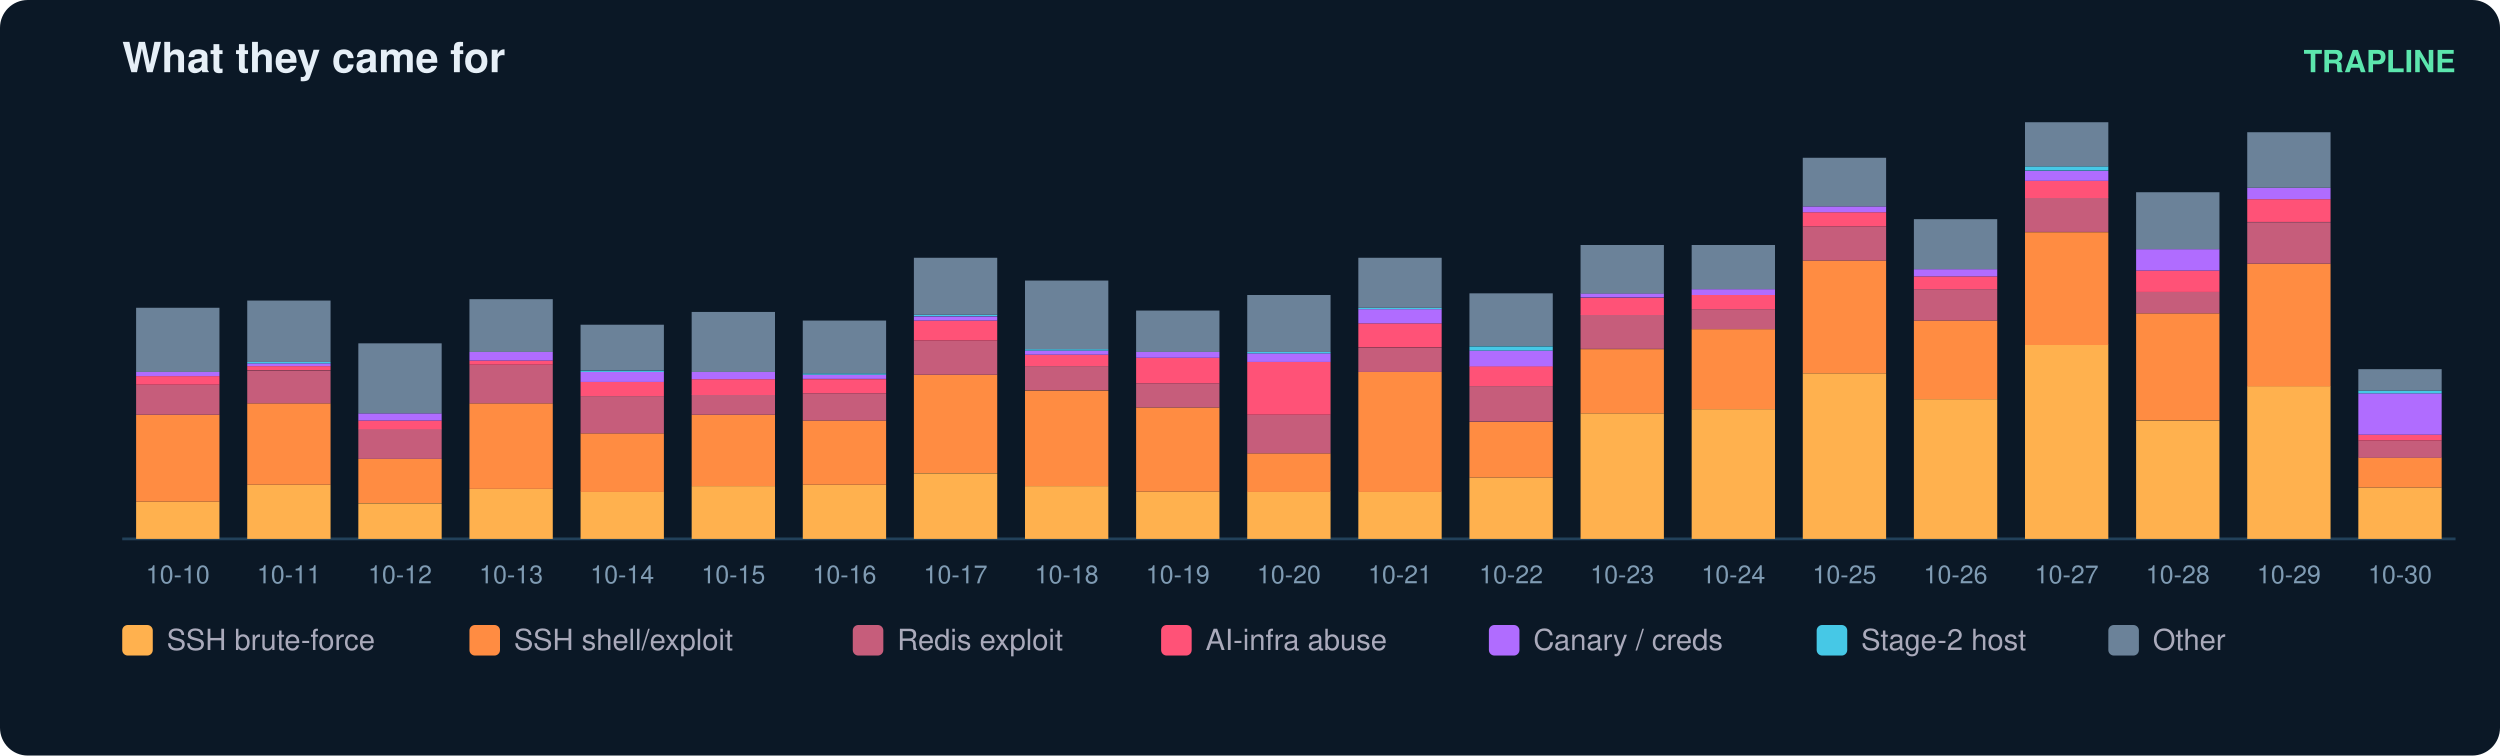
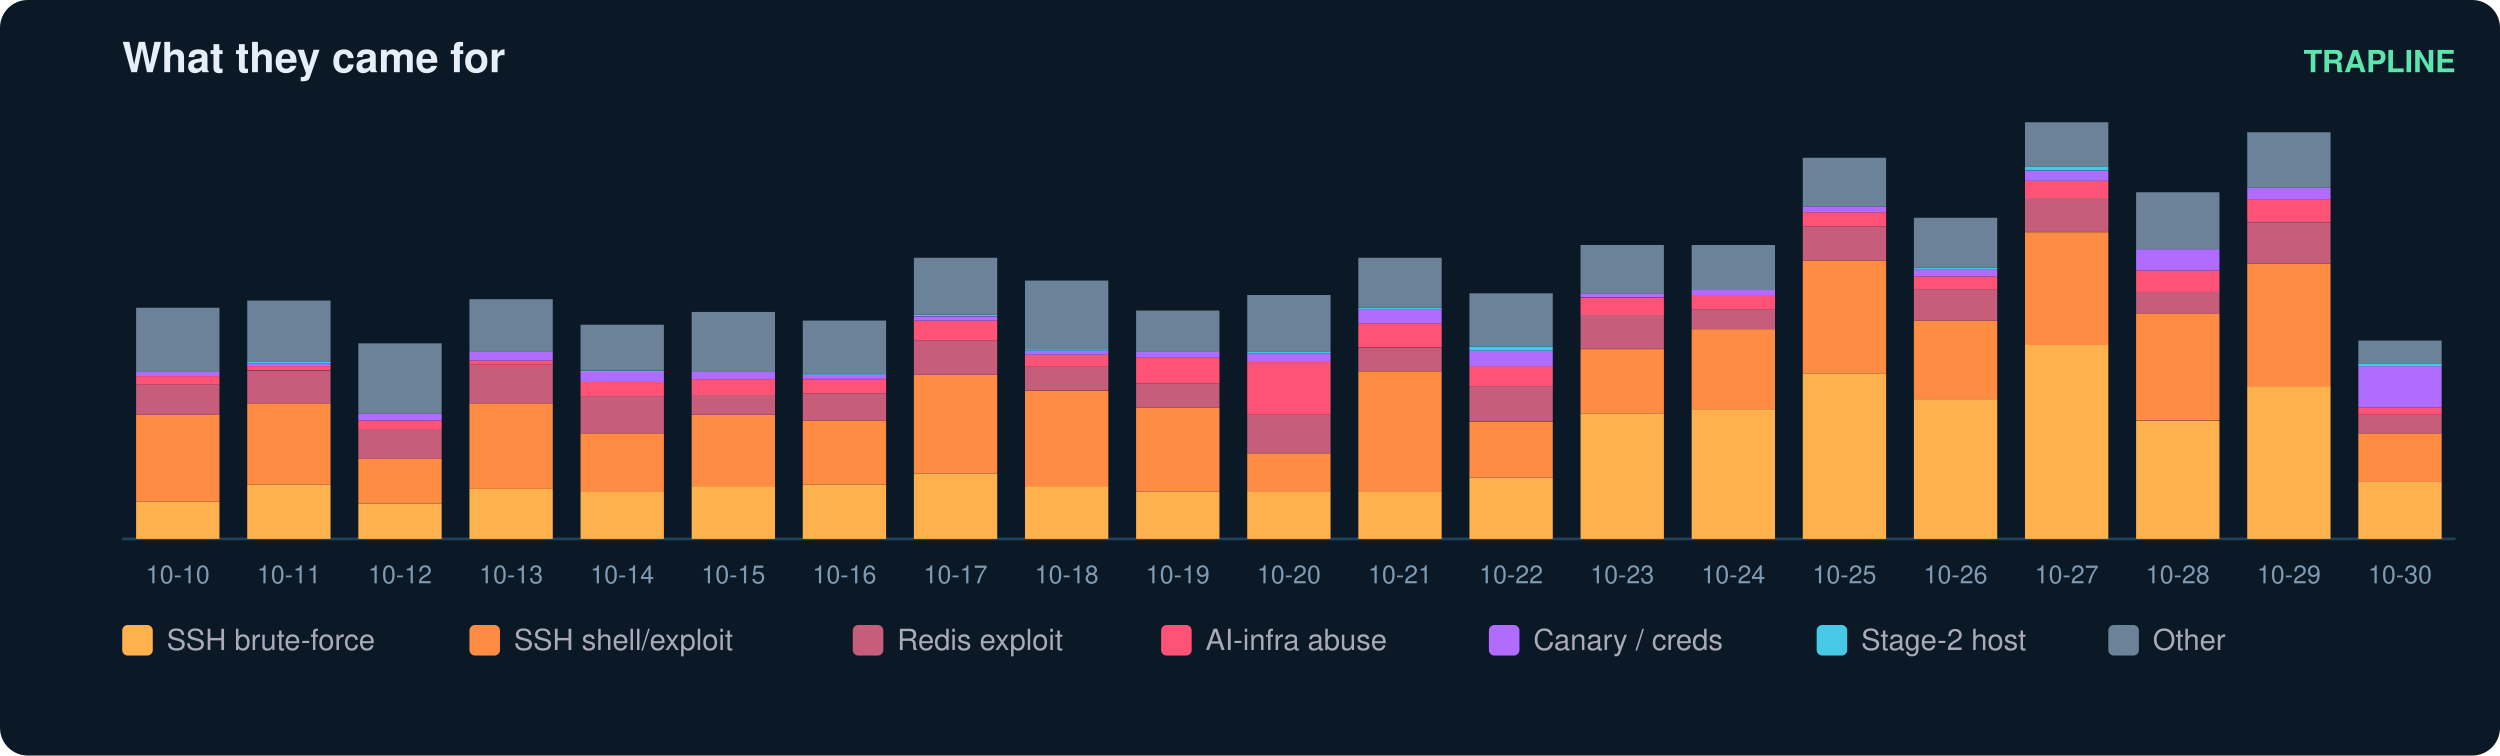
<svg xmlns="http://www.w3.org/2000/svg" width="900" height="272" viewBox="0 0 900 272" font-family="ui-sans-serif,Segoe UI,Helvetica,Arial">
  <rect width="900" height="272" rx="10" fill="#0b1826" />
  <text x="44" y="26" fill="#e6eff7" font-size="15" font-weight="700">What they came for</text>
  <text x="884" y="26" fill="#5ce6ad" font-size="11" text-anchor="end" font-weight="600">TRAPLINE</text>
  <line x1="44" y1="194" x2="884" y2="194" stroke="#22415a" />
  <rect x="49" y="180.6" width="30" height="13.4" fill="#ffb14e" />
  <rect x="49" y="149.3" width="30" height="31.3" fill="#ff8c42" />
  <rect x="49" y="138.5" width="30" height="10.8" fill="#c65d7b" />
  <rect x="49" y="135.4" width="30" height="3.1" fill="#ff5277" />
  <rect x="49" y="133.9" width="30" height="1.5" fill="#b06cff" />
  <rect x="49" y="110.8" width="30" height="23.1" fill="#6b8299" />
  <text x="64.0" y="210.0" fill="#7f9bb3" font-size="9" text-anchor="middle">10-10</text>
  <rect x="89" y="174.5" width="30" height="19.5" fill="#ffb14e" />
  <rect x="89" y="145.2" width="30" height="29.3" fill="#ff8c42" />
  <rect x="89" y="133.4" width="30" height="11.8" fill="#c65d7b" />
  <rect x="89" y="131.8" width="30" height="1.5" fill="#ff5277" />
  <rect x="89" y="130.8" width="30" height="1.0" fill="#b06cff" />
  <rect x="89" y="130.3" width="30" height="0.5" fill="#46c8e6" />
  <rect x="89" y="108.2" width="30" height="22.1" fill="#6b8299" />
  <text x="104.0" y="210.0" fill="#7f9bb3" font-size="9" text-anchor="middle">10-11</text>
  <rect x="129" y="181.2" width="30" height="12.8" fill="#ffb14e" />
  <rect x="129" y="165.2" width="30" height="15.9" fill="#ff8c42" />
  <rect x="129" y="154.4" width="30" height="10.8" fill="#c65d7b" />
  <rect x="129" y="151.4" width="30" height="3.1" fill="#ff5277" />
  <rect x="129" y="148.8" width="30" height="2.6" fill="#b06cff" />
  <rect x="129" y="123.6" width="30" height="25.2" fill="#6b8299" />
  <text x="144.0" y="210.0" fill="#7f9bb3" font-size="9" text-anchor="middle">10-12</text>
  <rect x="169" y="176.0" width="30" height="18.0" fill="#ffb14e" />
  <rect x="169" y="145.2" width="30" height="30.8" fill="#ff8c42" />
  <rect x="169" y="131.3" width="30" height="13.9" fill="#c65d7b" />
  <rect x="169" y="129.8" width="30" height="1.5" fill="#ff5277" />
  <rect x="169" y="126.7" width="30" height="3.1" fill="#b06cff" />
  <rect x="169" y="107.7" width="30" height="19.0" fill="#6b8299" />
  <text x="184.0" y="210.0" fill="#7f9bb3" font-size="9" text-anchor="middle">10-13</text>
  <rect x="209" y="177.0" width="30" height="17.0" fill="#ffb14e" />
  <rect x="209" y="156.0" width="30" height="21.1" fill="#ff8c42" />
  <rect x="209" y="142.6" width="30" height="13.4" fill="#c65d7b" />
  <rect x="209" y="137.5" width="30" height="5.1" fill="#ff5277" />
  <rect x="209" y="133.9" width="30" height="3.6" fill="#b06cff" />
  <rect x="209" y="133.4" width="30" height="0.5" fill="#46c8e6" />
  <rect x="209" y="116.9" width="30" height="16.4" fill="#6b8299" />
  <text x="224.0" y="210.0" fill="#7f9bb3" font-size="9" text-anchor="middle">10-14</text>
  <rect x="249" y="175.0" width="30" height="19.0" fill="#ffb14e" />
  <rect x="249" y="149.3" width="30" height="25.7" fill="#ff8c42" />
  <rect x="249" y="142.1" width="30" height="7.2" fill="#c65d7b" />
  <rect x="249" y="136.5" width="30" height="5.7" fill="#ff5277" />
  <rect x="249" y="133.9" width="30" height="2.6" fill="#b06cff" />
  <rect x="249" y="112.3" width="30" height="21.6" fill="#6b8299" />
  <text x="264.0" y="210.0" fill="#7f9bb3" font-size="9" text-anchor="middle">10-15</text>
  <rect x="289" y="174.5" width="30" height="19.5" fill="#ffb14e" />
  <rect x="289" y="151.4" width="30" height="23.1" fill="#ff8c42" />
  <rect x="289" y="141.6" width="30" height="9.8" fill="#c65d7b" />
  <rect x="289" y="136.5" width="30" height="5.1" fill="#ff5277" />
  <rect x="289" y="134.9" width="30" height="1.5" fill="#b06cff" />
  <rect x="289" y="134.4" width="30" height="0.5" fill="#46c8e6" />
  <rect x="289" y="115.4" width="30" height="19.0" fill="#6b8299" />
  <text x="304.0" y="210.0" fill="#7f9bb3" font-size="9" text-anchor="middle">10-16</text>
  <rect x="329" y="170.4" width="30" height="23.6" fill="#ffb14e" />
  <rect x="329" y="134.9" width="30" height="35.4" fill="#ff8c42" />
  <rect x="329" y="122.6" width="30" height="12.3" fill="#c65d7b" />
  <rect x="329" y="115.4" width="30" height="7.2" fill="#ff5277" />
  <rect x="329" y="113.9" width="30" height="1.5" fill="#b06cff" />
  <rect x="329" y="113.3" width="30" height="0.5" fill="#46c8e6" />
  <rect x="329" y="92.8" width="30" height="20.5" fill="#6b8299" />
  <text x="344.0" y="210.0" fill="#7f9bb3" font-size="9" text-anchor="middle">10-17</text>
  <rect x="369" y="175.0" width="30" height="19.0" fill="#ffb14e" />
  <rect x="369" y="140.6" width="30" height="34.4" fill="#ff8c42" />
  <rect x="369" y="131.8" width="30" height="8.7" fill="#c65d7b" />
  <rect x="369" y="127.7" width="30" height="4.1" fill="#ff5277" />
  <rect x="369" y="126.2" width="30" height="1.5" fill="#b06cff" />
  <rect x="369" y="125.7" width="30" height="0.5" fill="#46c8e6" />
  <rect x="369" y="101.0" width="30" height="24.7" fill="#6b8299" />
  <text x="384.0" y="210.0" fill="#7f9bb3" font-size="9" text-anchor="middle">10-18</text>
  <rect x="409" y="177.0" width="30" height="17.0" fill="#ffb14e" />
  <rect x="409" y="146.7" width="30" height="30.3" fill="#ff8c42" />
  <rect x="409" y="138.0" width="30" height="8.7" fill="#c65d7b" />
  <rect x="409" y="128.8" width="30" height="9.2" fill="#ff5277" />
  <rect x="409" y="126.7" width="30" height="2.1" fill="#b06cff" />
  <rect x="409" y="111.8" width="30" height="14.9" fill="#6b8299" />
  <text x="424.0" y="210.0" fill="#7f9bb3" font-size="9" text-anchor="middle">10-19</text>
  <rect x="449" y="177.0" width="30" height="17.0" fill="#ffb14e" />
  <rect x="449" y="163.2" width="30" height="13.9" fill="#ff8c42" />
  <rect x="449" y="149.3" width="30" height="13.9" fill="#c65d7b" />
  <rect x="449" y="130.3" width="30" height="19.0" fill="#ff5277" />
  <rect x="449" y="127.2" width="30" height="3.1" fill="#b06cff" />
  <rect x="449" y="126.7" width="30" height="0.5" fill="#46c8e6" />
  <rect x="449" y="106.2" width="30" height="20.5" fill="#6b8299" />
  <text x="464.0" y="210.0" fill="#7f9bb3" font-size="9" text-anchor="middle">10-20</text>
  <rect x="489" y="177.0" width="30" height="17.0" fill="#ffb14e" />
  <rect x="489" y="133.9" width="30" height="43.2" fill="#ff8c42" />
  <rect x="489" y="125.2" width="30" height="8.7" fill="#c65d7b" />
  <rect x="489" y="116.4" width="30" height="8.7" fill="#ff5277" />
  <rect x="489" y="111.3" width="30" height="5.1" fill="#b06cff" />
  <rect x="489" y="110.8" width="30" height="0.5" fill="#46c8e6" />
  <rect x="489" y="92.8" width="30" height="18.0" fill="#6b8299" />
  <text x="504.0" y="210.0" fill="#7f9bb3" font-size="9" text-anchor="middle">10-21</text>
  <rect x="529" y="171.9" width="30" height="22.1" fill="#ffb14e" />
  <rect x="529" y="151.9" width="30" height="20.0" fill="#ff8c42" />
  <rect x="529" y="139.0" width="30" height="12.8" fill="#c65d7b" />
  <rect x="529" y="131.8" width="30" height="7.2" fill="#ff5277" />
  <rect x="529" y="126.2" width="30" height="5.7" fill="#b06cff" />
  <rect x="529" y="124.7" width="30" height="1.5" fill="#46c8e6" />
  <rect x="529" y="105.6" width="30" height="19.0" fill="#6b8299" />
  <text x="544.0" y="210.0" fill="#7f9bb3" font-size="9" text-anchor="middle">10-22</text>
  <rect x="569" y="148.8" width="30" height="45.2" fill="#ffb14e" />
  <rect x="569" y="125.7" width="30" height="23.1" fill="#ff8c42" />
  <rect x="569" y="113.3" width="30" height="12.3" fill="#c65d7b" />
  <rect x="569" y="107.2" width="30" height="6.2" fill="#ff5277" />
  <rect x="569" y="105.6" width="30" height="1.5" fill="#b06cff" />
  <rect x="569" y="88.2" width="30" height="17.5" fill="#6b8299" />
  <text x="584.0" y="210.0" fill="#7f9bb3" font-size="9" text-anchor="middle">10-23</text>
  <rect x="609" y="147.3" width="30" height="46.7" fill="#ffb14e" />
  <rect x="609" y="118.5" width="30" height="28.8" fill="#ff8c42" />
  <rect x="609" y="111.3" width="30" height="7.2" fill="#c65d7b" />
  <rect x="609" y="106.2" width="30" height="5.1" fill="#ff5277" />
  <rect x="609" y="104.1" width="30" height="2.1" fill="#b06cff" />
  <rect x="609" y="88.2" width="30" height="15.9" fill="#6b8299" />
  <text x="624.0" y="210.0" fill="#7f9bb3" font-size="9" text-anchor="middle">10-24</text>
  <rect x="649" y="134.4" width="30" height="59.6" fill="#ffb14e" />
  <rect x="649" y="93.8" width="30" height="40.6" fill="#ff8c42" />
  <rect x="649" y="81.5" width="30" height="12.3" fill="#c65d7b" />
  <rect x="649" y="76.4" width="30" height="5.1" fill="#ff5277" />
  <rect x="649" y="74.3" width="30" height="2.1" fill="#b06cff" />
  <rect x="649" y="56.8" width="30" height="17.5" fill="#6b8299" />
  <text x="664.0" y="210.0" fill="#7f9bb3" font-size="9" text-anchor="middle">10-25</text>
  <rect x="689" y="143.7" width="30" height="50.3" fill="#ffb14e" />
  <rect x="689" y="115.4" width="30" height="28.3" fill="#ff8c42" />
  <rect x="689" y="104.1" width="30" height="11.3" fill="#c65d7b" />
  <rect x="689" y="99.5" width="30" height="4.6" fill="#ff5277" />
  <rect x="689" y="96.9" width="30" height="2.6" fill="#b06cff" />
-   <rect x="689" y="78.9" width="30" height="18.0" fill="#6b8299" />
+   <rect x="689" y="96.4" width="30" height="0.5" fill="#46c8e6" />
+   <rect x="689" y="78.4" width="30" height="18.0" fill="#6b8299" />
  <text x="704.0" y="210.0" fill="#7f9bb3" font-size="9" text-anchor="middle">10-26</text>
  <rect x="729" y="124.1" width="30" height="69.9" fill="#ffb14e" />
  <rect x="729" y="83.6" width="30" height="40.6" fill="#ff8c42" />
  <rect x="729" y="71.2" width="30" height="12.3" fill="#c65d7b" />
  <rect x="729" y="65.1" width="30" height="6.2" fill="#ff5277" />
  <rect x="729" y="61.5" width="30" height="3.6" fill="#b06cff" />
  <rect x="729" y="59.9" width="30" height="1.5" fill="#46c8e6" />
  <rect x="729" y="44.0" width="30" height="15.9" fill="#6b8299" />
  <text x="744.0" y="210.0" fill="#7f9bb3" font-size="9" text-anchor="middle">10-27</text>
  <rect x="769" y="151.4" width="30" height="42.6" fill="#ffb14e" />
  <rect x="769" y="112.8" width="30" height="38.5" fill="#ff8c42" />
  <rect x="769" y="105.1" width="30" height="7.7" fill="#c65d7b" />
  <rect x="769" y="97.4" width="30" height="7.7" fill="#ff5277" />
  <rect x="769" y="89.7" width="30" height="7.7" fill="#b06cff" />
  <rect x="769" y="69.2" width="30" height="20.5" fill="#6b8299" />
  <text x="784.0" y="210.0" fill="#7f9bb3" font-size="9" text-anchor="middle">10-28</text>
  <rect x="809" y="139.0" width="30" height="55.0" fill="#ffb14e" />
  <rect x="809" y="94.9" width="30" height="44.2" fill="#ff8c42" />
  <rect x="809" y="80.0" width="30" height="14.9" fill="#c65d7b" />
  <rect x="809" y="71.7" width="30" height="8.2" fill="#ff5277" />
  <rect x="809" y="67.6" width="30" height="4.1" fill="#b06cff" />
  <rect x="809" y="47.6" width="30" height="20.0" fill="#6b8299" />
  <text x="824.0" y="210.0" fill="#7f9bb3" font-size="9" text-anchor="middle">10-29</text>
-   <rect x="849" y="175.5" width="30" height="18.5" fill="#ffb14e" />
-   <rect x="849" y="164.7" width="30" height="10.8" fill="#ff8c42" />
-   <rect x="849" y="158.6" width="30" height="6.2" fill="#c65d7b" />
-   <rect x="849" y="156.5" width="30" height="2.1" fill="#ff5277" />
-   <rect x="849" y="141.6" width="30" height="14.9" fill="#b06cff" />
-   <rect x="849" y="140.6" width="30" height="1.0" fill="#46c8e6" />
-   <rect x="849" y="132.9" width="30" height="7.7" fill="#6b8299" />
+   <rect x="849" y="173.5" width="30" height="20.5" fill="#ffb14e" />
+   <rect x="849" y="156.0" width="30" height="17.5" fill="#ff8c42" />
+   <rect x="849" y="149.3" width="30" height="6.7" fill="#c65d7b" />
+   <rect x="849" y="146.7" width="30" height="2.6" fill="#ff5277" />
+   <rect x="849" y="131.8" width="30" height="14.9" fill="#b06cff" />
+   <rect x="849" y="130.8" width="30" height="1.0" fill="#46c8e6" />
+   <rect x="849" y="122.6" width="30" height="8.2" fill="#6b8299" />
  <text x="864.0" y="210.0" fill="#7f9bb3" font-size="9" text-anchor="middle">10-30</text>
  <rect x="44" y="225" width="11" height="11" rx="2" fill="#ffb14e" />
  <text x="60" y="234" fill="#aab" font-size="10.5">SSH brute-force</text>
  <rect x="169" y="225" width="11" height="11" rx="2" fill="#ff8c42" />
  <text x="185" y="234" fill="#aab" font-size="10.5">SSH shell/exploit</text>
  <rect x="307" y="225" width="11" height="11" rx="2" fill="#c65d7b" />
  <text x="323" y="234" fill="#aab" font-size="10.5">Redis exploit</text>
  <rect x="418" y="225" width="11" height="11" rx="2" fill="#ff5277" />
  <text x="434" y="234" fill="#aab" font-size="10.5">AI-infra abuse</text>
  <rect x="536" y="225" width="11" height="11" rx="2" fill="#b06cff" />
  <text x="552" y="234" fill="#aab" font-size="10.5">Canary / creds</text>
  <rect x="654" y="225" width="11" height="11" rx="2" fill="#46c8e6" />
  <text x="670" y="234" fill="#aab" font-size="10.5">Stage-2 host</text>
  <rect x="759" y="225" width="11" height="11" rx="2" fill="#6b8299" />
  <text x="775" y="234" fill="#aab" font-size="10.5">Other</text>
</svg>
